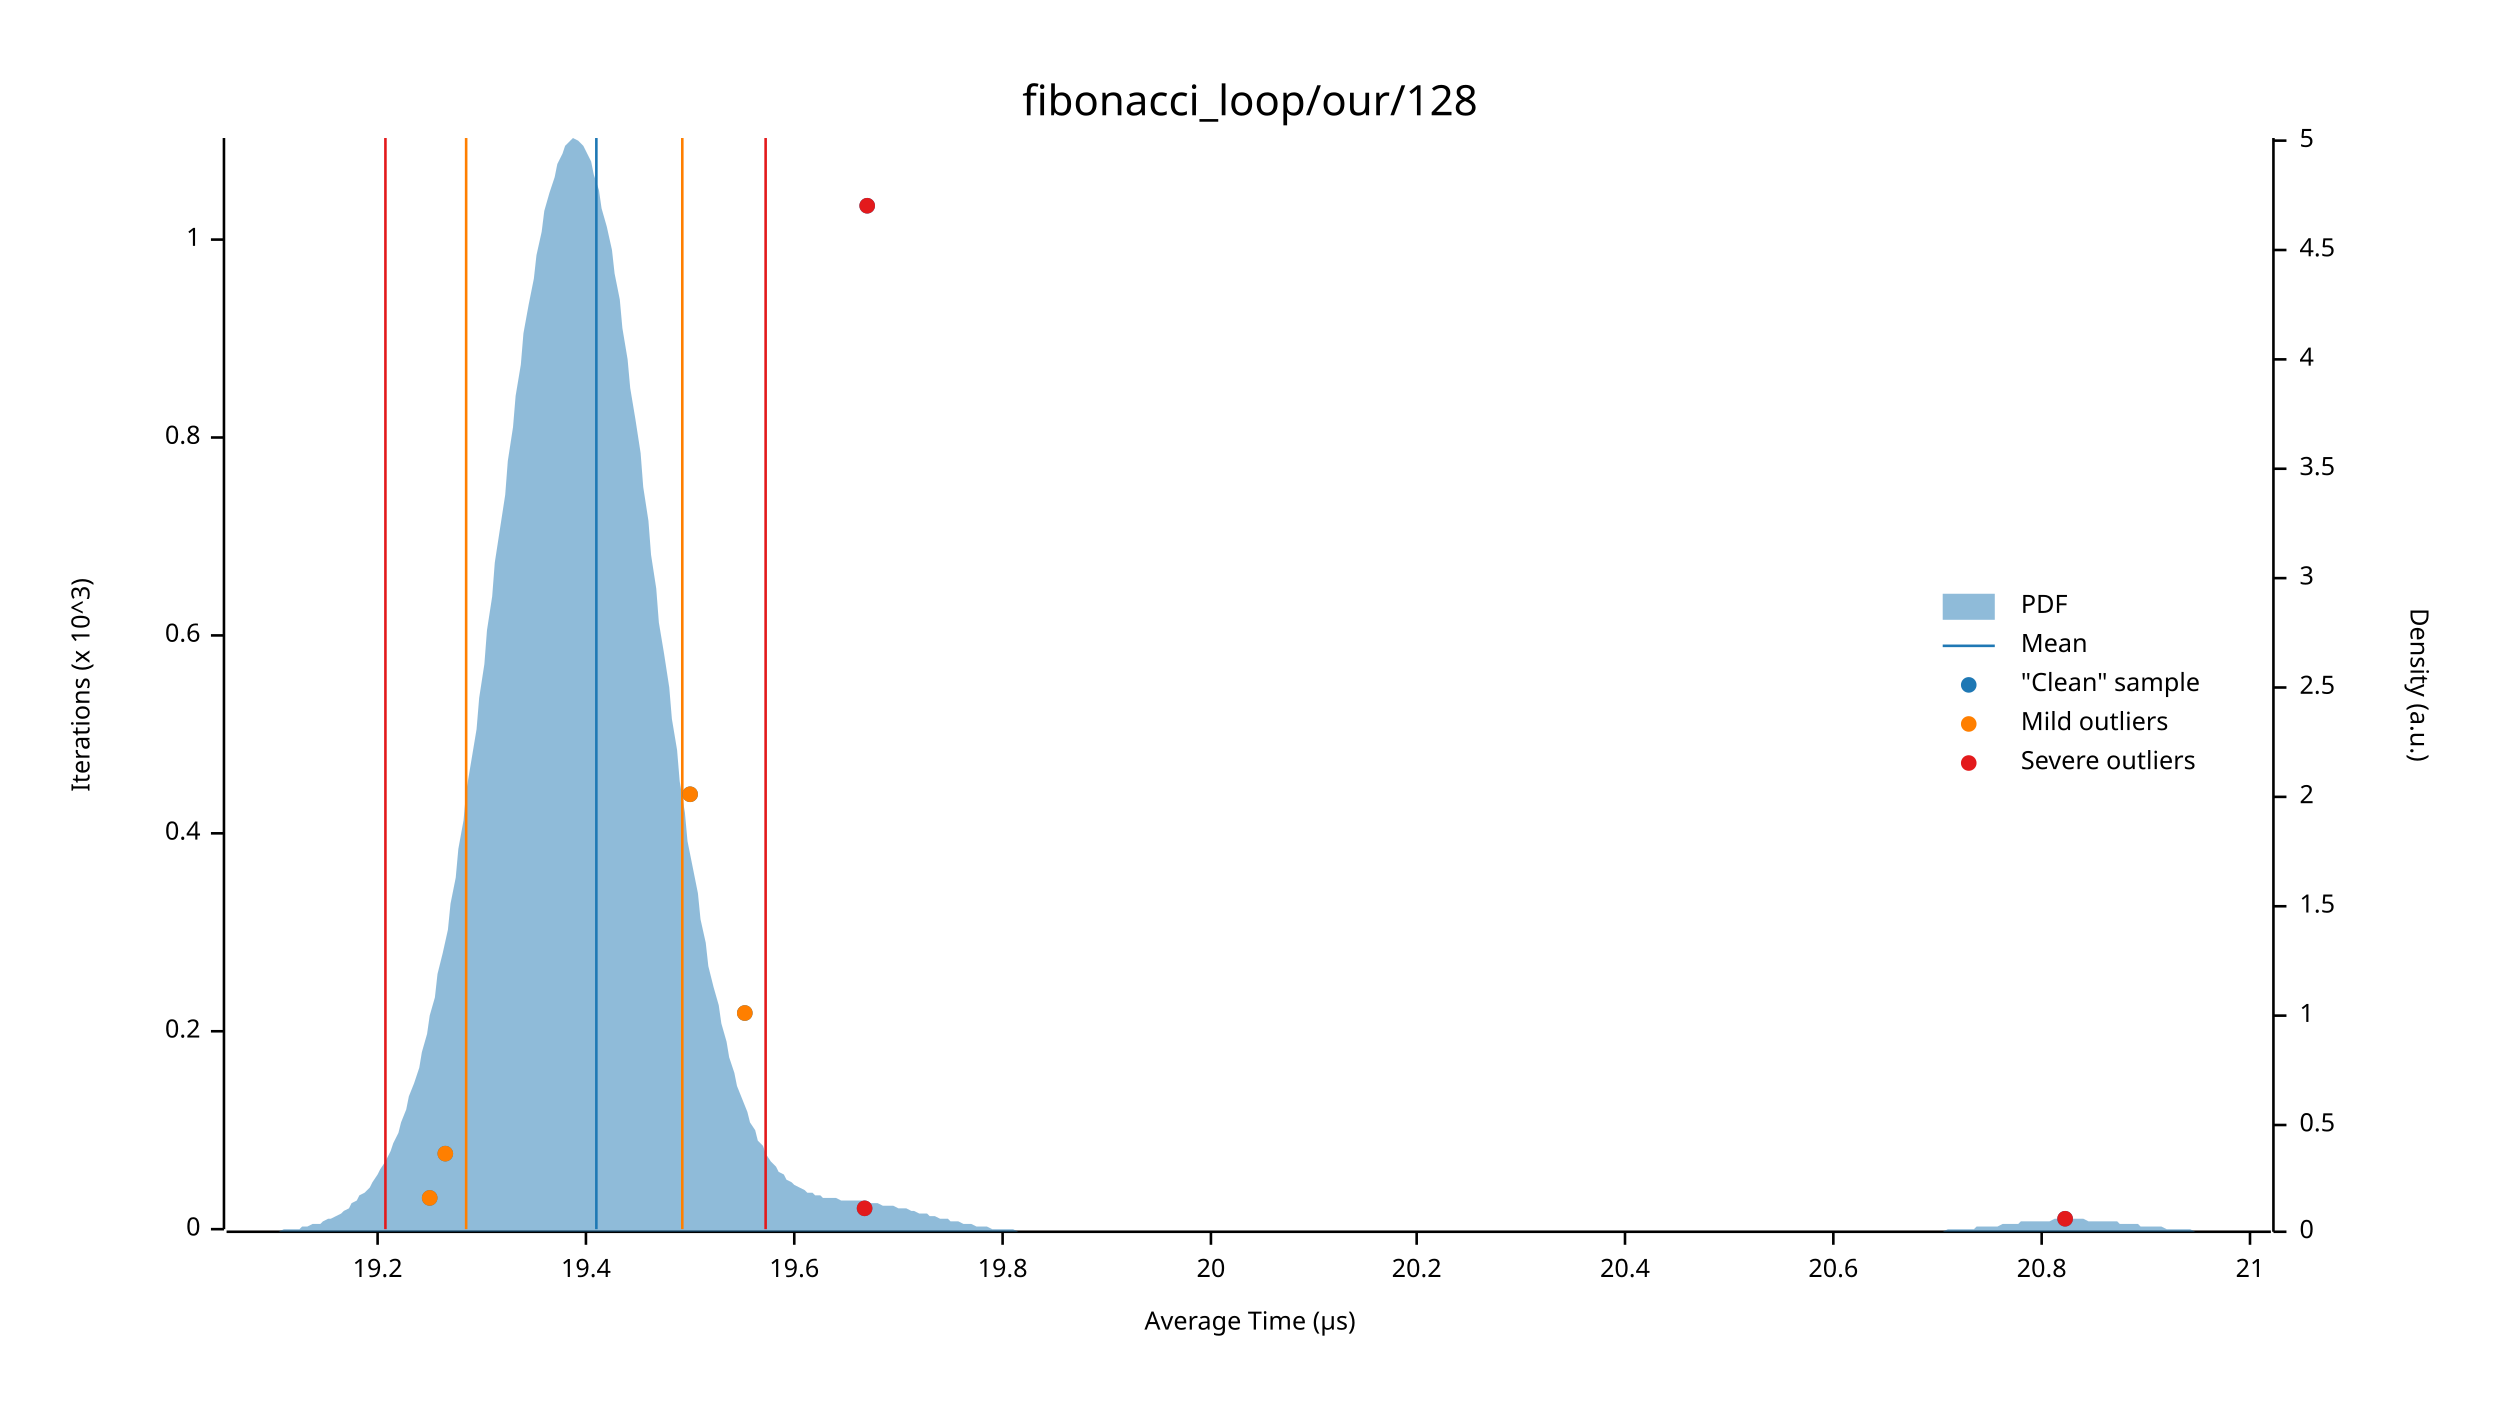
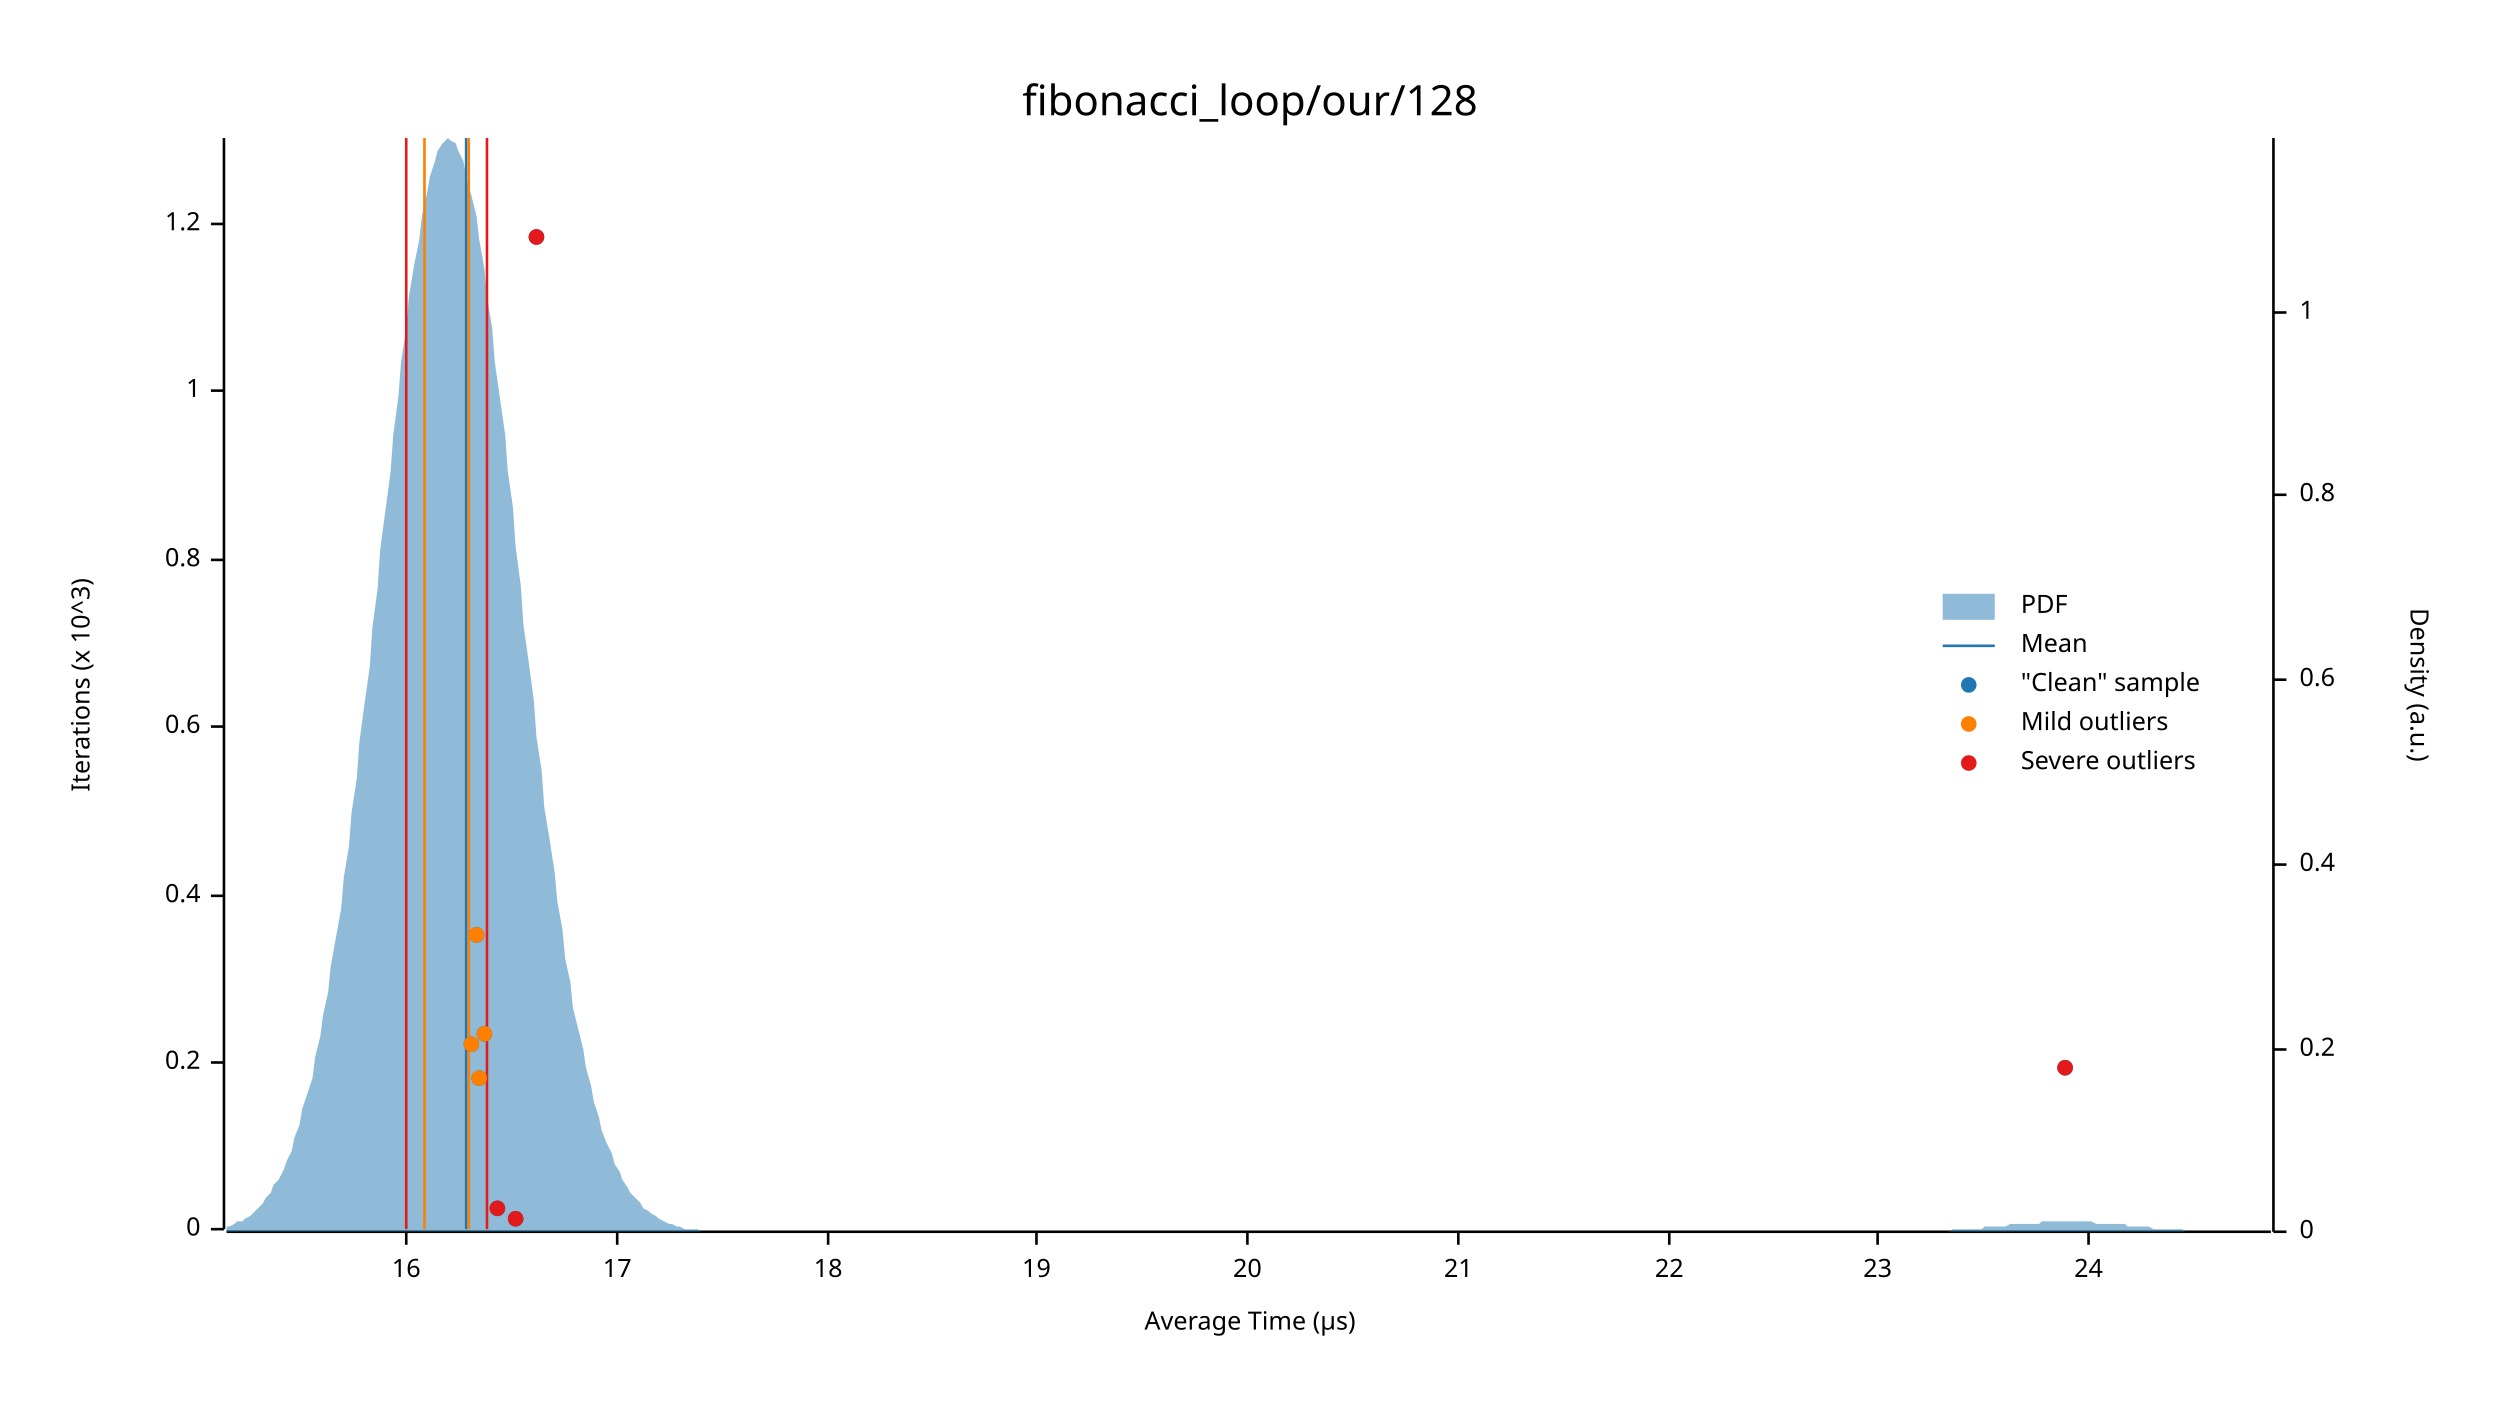
<svg xmlns="http://www.w3.org/2000/svg" width="960" height="540" viewBox="0 0 960 540">
  <text x="480" y="32" dy="0.76em" text-anchor="middle" font-family="sans-serif" font-size="16.129" opacity="1" fill="#000000">
fibonacci_loop/our/128
</text>
  <text x="27" y="263" dy="0.76em" text-anchor="middle" font-family="sans-serif" font-size="9.677" opacity="1" fill="#000000" transform="rotate(270, 27, 263)">
Iterations (x 10^3)
</text>
  <text x="480" y="513" dy="-0.5ex" text-anchor="middle" font-family="sans-serif" font-size="9.677" opacity="1" fill="#000000">
Average Time (µs)
</text>
  <polyline fill="none" opacity="1" stroke="#000000" stroke-width="1" points="86,53 86,472 " />
  <text x="77" y="472" dy="0.5ex" text-anchor="end" font-family="sans-serif" font-size="9.677" opacity="1" fill="#000000">
0
</text>
  <polyline fill="none" opacity="1" stroke="#000000" stroke-width="1" points="81,472 86,472 " />
-   <text x="77" y="396" dy="0.5ex" text-anchor="end" font-family="sans-serif" font-size="9.677" opacity="1" fill="#000000">
+   <text x="77" y="408" dy="0.5ex" text-anchor="end" font-family="sans-serif" font-size="9.677" opacity="1" fill="#000000">
0.2
</text>
-   <polyline fill="none" opacity="1" stroke="#000000" stroke-width="1" points="81,396 86,396 " />
-   <text x="77" y="320" dy="0.5ex" text-anchor="end" font-family="sans-serif" font-size="9.677" opacity="1" fill="#000000">
+   <polyline fill="none" opacity="1" stroke="#000000" stroke-width="1" points="81,408 86,408 " />
+   <text x="77" y="344" dy="0.5ex" text-anchor="end" font-family="sans-serif" font-size="9.677" opacity="1" fill="#000000">
0.4
</text>
-   <polyline fill="none" opacity="1" stroke="#000000" stroke-width="1" points="81,320 86,320 " />
-   <text x="77" y="244" dy="0.5ex" text-anchor="end" font-family="sans-serif" font-size="9.677" opacity="1" fill="#000000">
+   <polyline fill="none" opacity="1" stroke="#000000" stroke-width="1" points="81,344 86,344 " />
+   <text x="77" y="279" dy="0.5ex" text-anchor="end" font-family="sans-serif" font-size="9.677" opacity="1" fill="#000000">
0.6
</text>
-   <polyline fill="none" opacity="1" stroke="#000000" stroke-width="1" points="81,244 86,244 " />
-   <text x="77" y="168" dy="0.5ex" text-anchor="end" font-family="sans-serif" font-size="9.677" opacity="1" fill="#000000">
+   <polyline fill="none" opacity="1" stroke="#000000" stroke-width="1" points="81,279 86,279 " />
+   <text x="77" y="215" dy="0.5ex" text-anchor="end" font-family="sans-serif" font-size="9.677" opacity="1" fill="#000000">
0.8
</text>
-   <polyline fill="none" opacity="1" stroke="#000000" stroke-width="1" points="81,168 86,168 " />
-   <text x="77" y="92" dy="0.5ex" text-anchor="end" font-family="sans-serif" font-size="9.677" opacity="1" fill="#000000">
+   <polyline fill="none" opacity="1" stroke="#000000" stroke-width="1" points="81,215 86,215 " />
+   <text x="77" y="150" dy="0.5ex" text-anchor="end" font-family="sans-serif" font-size="9.677" opacity="1" fill="#000000">
1
</text>
-   <polyline fill="none" opacity="1" stroke="#000000" stroke-width="1" points="81,92 86,92 " />
+   <polyline fill="none" opacity="1" stroke="#000000" stroke-width="1" points="81,150 86,150 " />
+   <text x="77" y="86" dy="0.5ex" text-anchor="end" font-family="sans-serif" font-size="9.677" opacity="1" fill="#000000">
+ 1.2
+ </text>
+   <polyline fill="none" opacity="1" stroke="#000000" stroke-width="1" points="81,86 86,86 " />
  <polyline fill="none" opacity="1" stroke="#000000" stroke-width="1" points="87,473 872,473 " />
-   <text x="145" y="483" dy="0.76em" text-anchor="middle" font-family="sans-serif" font-size="9.677" opacity="1" fill="#000000">
- 19.2
+   <text x="156" y="483" dy="0.76em" text-anchor="middle" font-family="sans-serif" font-size="9.677" opacity="1" fill="#000000">
+ 16
</text>
-   <polyline fill="none" opacity="1" stroke="#000000" stroke-width="1" points="145,473 145,478 " />
-   <text x="225" y="483" dy="0.76em" text-anchor="middle" font-family="sans-serif" font-size="9.677" opacity="1" fill="#000000">
- 19.4
+   <polyline fill="none" opacity="1" stroke="#000000" stroke-width="1" points="156,473 156,478 " />
+   <text x="237" y="483" dy="0.76em" text-anchor="middle" font-family="sans-serif" font-size="9.677" opacity="1" fill="#000000">
+ 17
</text>
-   <polyline fill="none" opacity="1" stroke="#000000" stroke-width="1" points="225,473 225,478 " />
-   <text x="305" y="483" dy="0.76em" text-anchor="middle" font-family="sans-serif" font-size="9.677" opacity="1" fill="#000000">
- 19.6
+   <polyline fill="none" opacity="1" stroke="#000000" stroke-width="1" points="237,473 237,478 " />
+   <text x="318" y="483" dy="0.76em" text-anchor="middle" font-family="sans-serif" font-size="9.677" opacity="1" fill="#000000">
+ 18
</text>
-   <polyline fill="none" opacity="1" stroke="#000000" stroke-width="1" points="305,473 305,478 " />
-   <text x="385" y="483" dy="0.76em" text-anchor="middle" font-family="sans-serif" font-size="9.677" opacity="1" fill="#000000">
- 19.8
+   <polyline fill="none" opacity="1" stroke="#000000" stroke-width="1" points="318,473 318,478 " />
+   <text x="398" y="483" dy="0.76em" text-anchor="middle" font-family="sans-serif" font-size="9.677" opacity="1" fill="#000000">
+ 19
</text>
-   <polyline fill="none" opacity="1" stroke="#000000" stroke-width="1" points="385,473 385,478 " />
-   <text x="465" y="483" dy="0.76em" text-anchor="middle" font-family="sans-serif" font-size="9.677" opacity="1" fill="#000000">
+   <polyline fill="none" opacity="1" stroke="#000000" stroke-width="1" points="398,473 398,478 " />
+   <text x="479" y="483" dy="0.76em" text-anchor="middle" font-family="sans-serif" font-size="9.677" opacity="1" fill="#000000">
20
</text>
-   <polyline fill="none" opacity="1" stroke="#000000" stroke-width="1" points="465,473 465,478 " />
-   <text x="544" y="483" dy="0.76em" text-anchor="middle" font-family="sans-serif" font-size="9.677" opacity="1" fill="#000000">
- 20.2
- </text>
-   <polyline fill="none" opacity="1" stroke="#000000" stroke-width="1" points="544,473 544,478 " />
-   <text x="624" y="483" dy="0.76em" text-anchor="middle" font-family="sans-serif" font-size="9.677" opacity="1" fill="#000000">
- 20.4
- </text>
-   <polyline fill="none" opacity="1" stroke="#000000" stroke-width="1" points="624,473 624,478 " />
-   <text x="704" y="483" dy="0.76em" text-anchor="middle" font-family="sans-serif" font-size="9.677" opacity="1" fill="#000000">
- 20.6
- </text>
-   <polyline fill="none" opacity="1" stroke="#000000" stroke-width="1" points="704,473 704,478 " />
-   <text x="784" y="483" dy="0.76em" text-anchor="middle" font-family="sans-serif" font-size="9.677" opacity="1" fill="#000000">
- 20.8
- </text>
-   <polyline fill="none" opacity="1" stroke="#000000" stroke-width="1" points="784,473 784,478 " />
-   <text x="864" y="483" dy="0.76em" text-anchor="middle" font-family="sans-serif" font-size="9.677" opacity="1" fill="#000000">
+   <polyline fill="none" opacity="1" stroke="#000000" stroke-width="1" points="479,473 479,478 " />
+   <text x="560" y="483" dy="0.76em" text-anchor="middle" font-family="sans-serif" font-size="9.677" opacity="1" fill="#000000">
21
</text>
-   <polyline fill="none" opacity="1" stroke="#000000" stroke-width="1" points="864,473 864,478 " />
+   <polyline fill="none" opacity="1" stroke="#000000" stroke-width="1" points="560,473 560,478 " />
+   <text x="641" y="483" dy="0.76em" text-anchor="middle" font-family="sans-serif" font-size="9.677" opacity="1" fill="#000000">
+ 22
+ </text>
+   <polyline fill="none" opacity="1" stroke="#000000" stroke-width="1" points="641,473 641,478 " />
+   <text x="721" y="483" dy="0.76em" text-anchor="middle" font-family="sans-serif" font-size="9.677" opacity="1" fill="#000000">
+ 23
+ </text>
+   <polyline fill="none" opacity="1" stroke="#000000" stroke-width="1" points="721,473 721,478 " />
+   <text x="802" y="483" dy="0.76em" text-anchor="middle" font-family="sans-serif" font-size="9.677" opacity="1" fill="#000000">
+ 24
+ </text>
+   <polyline fill="none" opacity="1" stroke="#000000" stroke-width="1" points="802,473 802,478 " />
  <text x="933" y="263" dy="0.76em" text-anchor="middle" font-family="sans-serif" font-size="9.677" opacity="1" fill="#000000" transform="rotate(90, 933, 263)">
Density (a.u.)
</text>
  <polyline fill="none" opacity="1" stroke="#000000" stroke-width="1" points="873,53 873,473 " />
  <text x="883" y="473" dy="0.5ex" text-anchor="start" font-family="sans-serif" font-size="9.677" opacity="1" fill="#000000">
0
</text>
  <polyline fill="none" opacity="1" stroke="#000000" stroke-width="1" points="873,473 878,473 " />
-   <text x="883" y="432" dy="0.5ex" text-anchor="start" font-family="sans-serif" font-size="9.677" opacity="1" fill="#000000">
- 0.5
+   <text x="883" y="403" dy="0.5ex" text-anchor="start" font-family="sans-serif" font-size="9.677" opacity="1" fill="#000000">
+ 0.2
</text>
-   <polyline fill="none" opacity="1" stroke="#000000" stroke-width="1" points="873,432 878,432 " />
-   <text x="883" y="390" dy="0.5ex" text-anchor="start" font-family="sans-serif" font-size="9.677" opacity="1" fill="#000000">
+   <polyline fill="none" opacity="1" stroke="#000000" stroke-width="1" points="873,403 878,403 " />
+   <text x="883" y="332" dy="0.5ex" text-anchor="start" font-family="sans-serif" font-size="9.677" opacity="1" fill="#000000">
+ 0.4
+ </text>
+   <polyline fill="none" opacity="1" stroke="#000000" stroke-width="1" points="873,332 878,332 " />
+   <text x="883" y="261" dy="0.5ex" text-anchor="start" font-family="sans-serif" font-size="9.677" opacity="1" fill="#000000">
+ 0.6
+ </text>
+   <polyline fill="none" opacity="1" stroke="#000000" stroke-width="1" points="873,261 878,261 " />
+   <text x="883" y="190" dy="0.5ex" text-anchor="start" font-family="sans-serif" font-size="9.677" opacity="1" fill="#000000">
+ 0.8
+ </text>
+   <polyline fill="none" opacity="1" stroke="#000000" stroke-width="1" points="873,190 878,190 " />
+   <text x="883" y="120" dy="0.5ex" text-anchor="start" font-family="sans-serif" font-size="9.677" opacity="1" fill="#000000">
1
</text>
-   <polyline fill="none" opacity="1" stroke="#000000" stroke-width="1" points="873,390 878,390 " />
-   <text x="883" y="348" dy="0.5ex" text-anchor="start" font-family="sans-serif" font-size="9.677" opacity="1" fill="#000000">
- 1.5
- </text>
-   <polyline fill="none" opacity="1" stroke="#000000" stroke-width="1" points="873,348 878,348 " />
-   <text x="883" y="306" dy="0.5ex" text-anchor="start" font-family="sans-serif" font-size="9.677" opacity="1" fill="#000000">
- 2
- </text>
-   <polyline fill="none" opacity="1" stroke="#000000" stroke-width="1" points="873,306 878,306 " />
-   <text x="883" y="264" dy="0.5ex" text-anchor="start" font-family="sans-serif" font-size="9.677" opacity="1" fill="#000000">
- 2.5
- </text>
-   <polyline fill="none" opacity="1" stroke="#000000" stroke-width="1" points="873,264 878,264 " />
-   <text x="883" y="222" dy="0.5ex" text-anchor="start" font-family="sans-serif" font-size="9.677" opacity="1" fill="#000000">
- 3
- </text>
-   <polyline fill="none" opacity="1" stroke="#000000" stroke-width="1" points="873,222 878,222 " />
-   <text x="883" y="180" dy="0.5ex" text-anchor="start" font-family="sans-serif" font-size="9.677" opacity="1" fill="#000000">
- 3.5
- </text>
-   <polyline fill="none" opacity="1" stroke="#000000" stroke-width="1" points="873,180 878,180 " />
-   <text x="883" y="138" dy="0.5ex" text-anchor="start" font-family="sans-serif" font-size="9.677" opacity="1" fill="#000000">
- 4
- </text>
-   <polyline fill="none" opacity="1" stroke="#000000" stroke-width="1" points="873,138 878,138 " />
-   <text x="883" y="96" dy="0.5ex" text-anchor="start" font-family="sans-serif" font-size="9.677" opacity="1" fill="#000000">
- 4.5
- </text>
-   <polyline fill="none" opacity="1" stroke="#000000" stroke-width="1" points="873,96 878,96 " />
-   <text x="883" y="54" dy="0.5ex" text-anchor="start" font-family="sans-serif" font-size="9.677" opacity="1" fill="#000000">
- 5
- </text>
-   <polyline fill="none" opacity="1" stroke="#000000" stroke-width="1" points="873,54 878,54 " />
-   <polygon opacity="0.5" fill="#1F78B4" points="87,473 88,473 90,473 91,473 93,473 94,473 96,473 98,473 99,473 101,473 102,473 104,473 105,473 107,473 109,472 110,472 112,472 113,472 115,472 116,471 118,471 120,470 121,470 123,470 124,469 126,468 127,468 129,467 131,466 132,465 134,464 135,462 137,461 138,459 140,458 142,456 143,454 145,451 146,449 148,446 150,442 151,439 153,435 154,431 156,426 157,421 159,416 161,410 162,404 164,397 165,390 167,383 168,374 170,366 172,357 173,347 175,337 176,326 178,315 179,304 181,292 183,280 184,268 186,255 187,242 189,229 190,216 192,203 194,190 195,177 197,164 198,152 200,140 201,128 203,117 205,107 206,98 208,89 209,81 211,74 213,68 214,63 216,59 217,56 219,54 220,53 222,54 224,56 225,58 227,62 228,67 230,73 231,80 233,87 235,96 236,105 238,115 239,126 241,138 242,149 244,161 246,174 247,187 249,200 250,213 252,226 253,239 255,251 257,264 258,276 260,288 261,300 263,312 264,323 266,333 268,343 269,353 271,362 272,371 274,379 276,386 277,393 279,400 280,406 282,412 283,417 285,422 287,427 288,431 290,434 291,438 293,440 294,443 296,446 298,448 299,450 301,451 302,453 304,454 305,455 307,456 309,457 310,458 312,458 313,459 315,459 316,460 318,460 320,460 321,460 323,461 324,461 326,461 327,461 329,461 331,461 332,462 334,462 335,462 337,462 339,463 340,463 342,463 343,463 345,464 346,464 348,464 350,465 351,465 353,466 354,466 356,466 357,467 359,467 361,468 362,468 364,468 365,469 367,469 368,469 370,470 372,470 373,470 375,471 376,471 378,471 379,471 381,472 383,472 384,472 386,472 387,472 389,472 391,473 392,473 394,473 395,473 397,473 398,473 400,473 402,473 403,473 405,473 406,473 408,473 409,473 411,473 413,473 414,473 416,473 417,473 419,473 420,473 422,473 424,473 425,473 427,473 428,473 430,473 431,473 433,473 435,473 436,473 438,473 439,473 441,473 442,473 444,473 446,473 447,473 449,473 450,473 452,473 454,473 455,473 457,473 458,473 460,473 461,473 463,473 465,473 466,473 468,473 469,473 471,473 472,473 474,473 476,473 477,473 479,473 480,473 482,473 483,473 485,473 487,473 488,473 490,473 491,473 493,473 494,473 496,473 498,473 499,473 501,473 502,473 504,473 505,473 507,473 509,473 510,473 512,473 513,473 515,473 517,473 518,473 520,473 521,473 523,473 524,473 526,473 528,473 529,473 531,473 532,473 534,473 535,473 537,473 539,473 540,473 542,473 543,473 545,473 546,473 548,473 550,473 551,473 553,473 554,473 556,473 557,473 559,473 561,473 562,473 564,473 565,473 567,473 568,473 570,473 572,473 573,473 575,473 576,473 578,473 580,473 581,473 583,473 584,473 586,473 587,473 589,473 591,473 592,473 594,473 595,473 597,473 598,473 600,473 602,473 603,473 605,473 606,473 608,473 609,473 611,473 613,473 614,473 616,473 617,473 619,473 620,473 622,473 624,473 625,473 627,473 628,473 630,473 632,473 633,473 635,473 636,473 638,473 639,473 641,473 643,473 644,473 646,473 647,473 649,473 650,473 652,473 654,473 655,473 657,473 658,473 660,473 661,473 663,473 665,473 666,473 668,473 669,473 671,473 672,473 674,473 676,473 677,473 679,473 680,473 682,473 683,473 685,473 687,473 688,473 690,473 691,473 693,473 695,473 696,473 698,473 699,473 701,473 702,473 704,473 706,473 707,473 709,473 710,473 712,473 713,473 715,473 717,473 718,473 720,473 721,473 723,473 724,473 726,473 728,473 729,473 731,473 732,473 734,473 735,473 737,473 739,473 740,473 742,473 743,473 745,473 746,473 748,472 750,472 751,472 753,472 754,472 756,472 758,472 759,471 761,471 762,471 764,471 765,471 767,471 769,470 770,470 772,470 773,470 775,470 776,469 778,469 780,469 781,469 783,469 784,469 786,469 787,469 789,468 791,468 792,468 794,468 795,468 797,468 798,468 800,468 802,469 803,469 805,469 806,469 808,469 809,469 811,469 813,469 814,470 816,470 817,470 819,470 821,470 822,471 824,471 825,471 827,471 828,471 830,471 832,472 833,472 835,472 836,472 838,472 839,472 841,472 843,473 844,473 846,473 847,473 849,473 850,473 852,473 854,473 855,473 857,473 858,473 860,473 861,473 863,473 865,473 866,473 868,473 869,473 871,473 873,473 873,473 87,473 " />
-   <polyline fill="none" opacity="1" stroke="#1F78B4" stroke-width="1" points="229,472 229,53 " />
-   <polyline fill="none" opacity="1" stroke="#FF7F00" stroke-width="1" points="179,472 179,53 " />
-   <polyline fill="none" opacity="1" stroke="#FF7F00" stroke-width="1" points="262,472 262,53 " />
-   <polyline fill="none" opacity="1" stroke="#E31A1C" stroke-width="1" points="148,472 148,53 " />
-   <polyline fill="none" opacity="1" stroke="#E31A1C" stroke-width="1" points="294,472 294,53 " />
-   <circle cx="793" cy="468" r="3" opacity="1" fill="#1F78B4" stroke="none" stroke-width="1" />
-   <circle cx="332" cy="464" r="3" opacity="1" fill="#1F78B4" stroke="none" stroke-width="1" />
-   <circle cx="165" cy="460" r="3" opacity="1" fill="#1F78B4" stroke="none" stroke-width="1" />
-   <circle cx="171" cy="443" r="3" opacity="1" fill="#1F78B4" stroke="none" stroke-width="1" />
-   <circle cx="286" cy="389" r="3" opacity="1" fill="#1F78B4" stroke="none" stroke-width="1" />
-   <circle cx="265" cy="305" r="3" opacity="1" fill="#1F78B4" stroke="none" stroke-width="1" />
-   <circle cx="333" cy="79" r="3" opacity="1" fill="#1F78B4" stroke="none" stroke-width="1" />
-   <circle cx="165" cy="460" r="3" opacity="1" fill="#FF7F00" stroke="none" stroke-width="1" />
-   <circle cx="171" cy="443" r="3" opacity="1" fill="#FF7F00" stroke="none" stroke-width="1" />
-   <circle cx="286" cy="389" r="3" opacity="1" fill="#FF7F00" stroke="none" stroke-width="1" />
-   <circle cx="265" cy="305" r="3" opacity="1" fill="#FF7F00" stroke="none" stroke-width="1" />
-   <circle cx="793" cy="468" r="3" opacity="1" fill="#E31A1C" stroke="none" stroke-width="1" />
-   <circle cx="332" cy="464" r="3" opacity="1" fill="#E31A1C" stroke="none" stroke-width="1" />
-   <circle cx="333" cy="79" r="3" opacity="1" fill="#E31A1C" stroke="none" stroke-width="1" />
+   <polyline fill="none" opacity="1" stroke="#000000" stroke-width="1" points="873,120 878,120 " />
+   <polygon opacity="0.5" fill="#1F78B4" points="87,471 88,471 90,470 91,469 93,469 94,468 96,467 98,465 99,464 101,462 102,460 104,458 105,455 107,453 109,449 110,446 112,442 113,437 115,432 116,426 118,420 120,414 121,406 123,398 124,390 126,381 127,371 129,360 131,349 132,337 134,325 135,312 137,299 138,285 140,270 142,256 143,241 145,226 146,211 148,196 150,181 151,167 153,152 154,139 156,126 157,114 159,102 161,92 162,83 164,74 165,68 167,62 168,58 170,55 172,53 173,54 175,55 176,58 178,62 179,68 181,75 183,83 184,92 186,103 187,114 189,126 190,139 192,153 194,167 195,181 197,195 198,210 200,225 201,240 203,254 205,269 206,283 208,296 209,310 211,322 213,335 214,346 216,357 217,368 219,377 220,387 222,395 224,403 225,410 227,417 228,423 230,429 231,434 233,439 235,443 236,447 238,450 239,453 241,456 242,458 244,460 246,462 247,464 249,465 250,466 252,467 253,468 255,469 257,470 258,470 260,471 261,471 263,472 264,472 266,472 268,472 269,473 271,473 272,473 274,473 276,473 277,473 279,473 280,473 282,473 283,473 285,473 287,473 288,473 290,473 291,473 293,473 294,473 296,473 298,473 299,473 301,473 302,473 304,473 305,473 307,473 309,473 310,473 312,473 313,473 315,473 316,473 318,473 320,473 321,473 323,473 324,473 326,473 327,473 329,473 331,473 332,473 334,473 335,473 337,473 339,473 340,473 342,473 343,473 345,473 346,473 348,473 350,473 351,473 353,473 354,473 356,473 357,473 359,473 361,473 362,473 364,473 365,473 367,473 368,473 370,473 372,473 373,473 375,473 376,473 378,473 379,473 381,473 383,473 384,473 386,473 387,473 389,473 391,473 392,473 394,473 395,473 397,473 398,473 400,473 402,473 403,473 405,473 406,473 408,473 409,473 411,473 413,473 414,473 416,473 417,473 419,473 420,473 422,473 424,473 425,473 427,473 428,473 430,473 431,473 433,473 435,473 436,473 438,473 439,473 441,473 442,473 444,473 446,473 447,473 449,473 450,473 452,473 454,473 455,473 457,473 458,473 460,473 461,473 463,473 465,473 466,473 468,473 469,473 471,473 472,473 474,473 476,473 477,473 479,473 480,473 482,473 483,473 485,473 487,473 488,473 490,473 491,473 493,473 494,473 496,473 498,473 499,473 501,473 502,473 504,473 505,473 507,473 509,473 510,473 512,473 513,473 515,473 517,473 518,473 520,473 521,473 523,473 524,473 526,473 528,473 529,473 531,473 532,473 534,473 535,473 537,473 539,473 540,473 542,473 543,473 545,473 546,473 548,473 550,473 551,473 553,473 554,473 556,473 557,473 559,473 561,473 562,473 564,473 565,473 567,473 568,473 570,473 572,473 573,473 575,473 576,473 578,473 580,473 581,473 583,473 584,473 586,473 587,473 589,473 591,473 592,473 594,473 595,473 597,473 598,473 600,473 602,473 603,473 605,473 606,473 608,473 609,473 611,473 613,473 614,473 616,473 617,473 619,473 620,473 622,473 624,473 625,473 627,473 628,473 630,473 632,473 633,473 635,473 636,473 638,473 639,473 641,473 643,473 644,473 646,473 647,473 649,473 650,473 652,473 654,473 655,473 657,473 658,473 660,473 661,473 663,473 665,473 666,473 668,473 669,473 671,473 672,473 674,473 676,473 677,473 679,473 680,473 682,473 683,473 685,473 687,473 688,473 690,473 691,473 693,473 695,473 696,473 698,473 699,473 701,473 702,473 704,473 706,473 707,473 709,473 710,473 712,473 713,473 715,473 717,473 718,473 720,473 721,473 723,473 724,473 726,473 728,473 729,473 731,473 732,473 734,473 735,473 737,473 739,473 740,473 742,473 743,473 745,473 746,473 748,473 750,472 751,472 753,472 754,472 756,472 758,472 759,472 761,472 762,471 764,471 765,471 767,471 769,471 770,471 772,470 773,470 775,470 776,470 778,470 780,470 781,470 783,470 784,469 786,469 787,469 789,469 791,469 792,469 794,469 795,469 797,469 798,469 800,469 802,469 803,469 805,470 806,470 808,470 809,470 811,470 813,470 814,470 816,470 817,471 819,471 821,471 822,471 824,471 825,471 827,472 828,472 830,472 832,472 833,472 835,472 836,472 838,472 839,473 841,473 843,473 844,473 846,473 847,473 849,473 850,473 852,473 854,473 855,473 857,473 858,473 860,473 861,473 863,473 865,473 866,473 868,473 869,473 871,473 873,473 873,473 87,473 " />
+   <polyline fill="none" opacity="1" stroke="#1F78B4" stroke-width="1" points="179,472 179,53 " />
+   <polyline fill="none" opacity="1" stroke="#FF7F00" stroke-width="1" points="163,472 163,53 " />
+   <polyline fill="none" opacity="1" stroke="#FF7F00" stroke-width="1" points="180,472 180,53 " />
+   <polyline fill="none" opacity="1" stroke="#E31A1C" stroke-width="1" points="156,472 156,53 " />
+   <polyline fill="none" opacity="1" stroke="#E31A1C" stroke-width="1" points="187,472 187,53 " />
+   <circle cx="198" cy="468" r="3" opacity="1" fill="#1F78B4" stroke="none" stroke-width="1" />
+   <circle cx="191" cy="464" r="3" opacity="1" fill="#1F78B4" stroke="none" stroke-width="1" />
+   <circle cx="184" cy="414" r="3" opacity="1" fill="#1F78B4" stroke="none" stroke-width="1" />
+   <circle cx="793" cy="410" r="3" opacity="1" fill="#1F78B4" stroke="none" stroke-width="1" />
+   <circle cx="181" cy="401" r="3" opacity="1" fill="#1F78B4" stroke="none" stroke-width="1" />
+   <circle cx="186" cy="397" r="3" opacity="1" fill="#1F78B4" stroke="none" stroke-width="1" />
+   <circle cx="183" cy="359" r="3" opacity="1" fill="#1F78B4" stroke="none" stroke-width="1" />
+   <circle cx="206" cy="91" r="3" opacity="1" fill="#1F78B4" stroke="none" stroke-width="1" />
+   <circle cx="184" cy="414" r="3" opacity="1" fill="#FF7F00" stroke="none" stroke-width="1" />
+   <circle cx="181" cy="401" r="3" opacity="1" fill="#FF7F00" stroke="none" stroke-width="1" />
+   <circle cx="186" cy="397" r="3" opacity="1" fill="#FF7F00" stroke="none" stroke-width="1" />
+   <circle cx="183" cy="359" r="3" opacity="1" fill="#FF7F00" stroke="none" stroke-width="1" />
+   <circle cx="198" cy="468" r="3" opacity="1" fill="#E31A1C" stroke="none" stroke-width="1" />
+   <circle cx="191" cy="464" r="3" opacity="1" fill="#E31A1C" stroke="none" stroke-width="1" />
+   <circle cx="793" cy="410" r="3" opacity="1" fill="#E31A1C" stroke="none" stroke-width="1" />
+   <circle cx="206" cy="91" r="3" opacity="1" fill="#E31A1C" stroke="none" stroke-width="1" />
  <text x="776" y="228" dy="0.76em" text-anchor="start" font-family="sans-serif" font-size="9.677" opacity="1" fill="#000000">
PDF
</text>
  <text x="776" y="243" dy="0.76em" text-anchor="start" font-family="sans-serif" font-size="9.677" opacity="1" fill="#000000">
Mean
</text>
  <text x="776" y="258" dy="0.76em" text-anchor="start" font-family="sans-serif" font-size="9.677" opacity="1" fill="#000000">
"Clean" sample
</text>
  <text x="776" y="273" dy="0.76em" text-anchor="start" font-family="sans-serif" font-size="9.677" opacity="1" fill="#000000">
Mild outliers
</text>
  <text x="776" y="288" dy="0.76em" text-anchor="start" font-family="sans-serif" font-size="9.677" opacity="1" fill="#000000">
Severe outliers
</text>
  <rect x="746" y="228" width="20" height="10" opacity="0.5" fill="#1F78B4" stroke="none" />
  <polyline fill="none" opacity="1" stroke="#1F78B4" stroke-width="1" points="746,248 766,248 " />
  <circle cx="756" cy="263" r="3" opacity="1" fill="#1F78B4" stroke="none" stroke-width="1" />
  <circle cx="756" cy="278" r="3" opacity="1" fill="#FF7F00" stroke="none" stroke-width="1" />
  <circle cx="756" cy="293" r="3" opacity="1" fill="#E31A1C" stroke="none" stroke-width="1" />
</svg>
